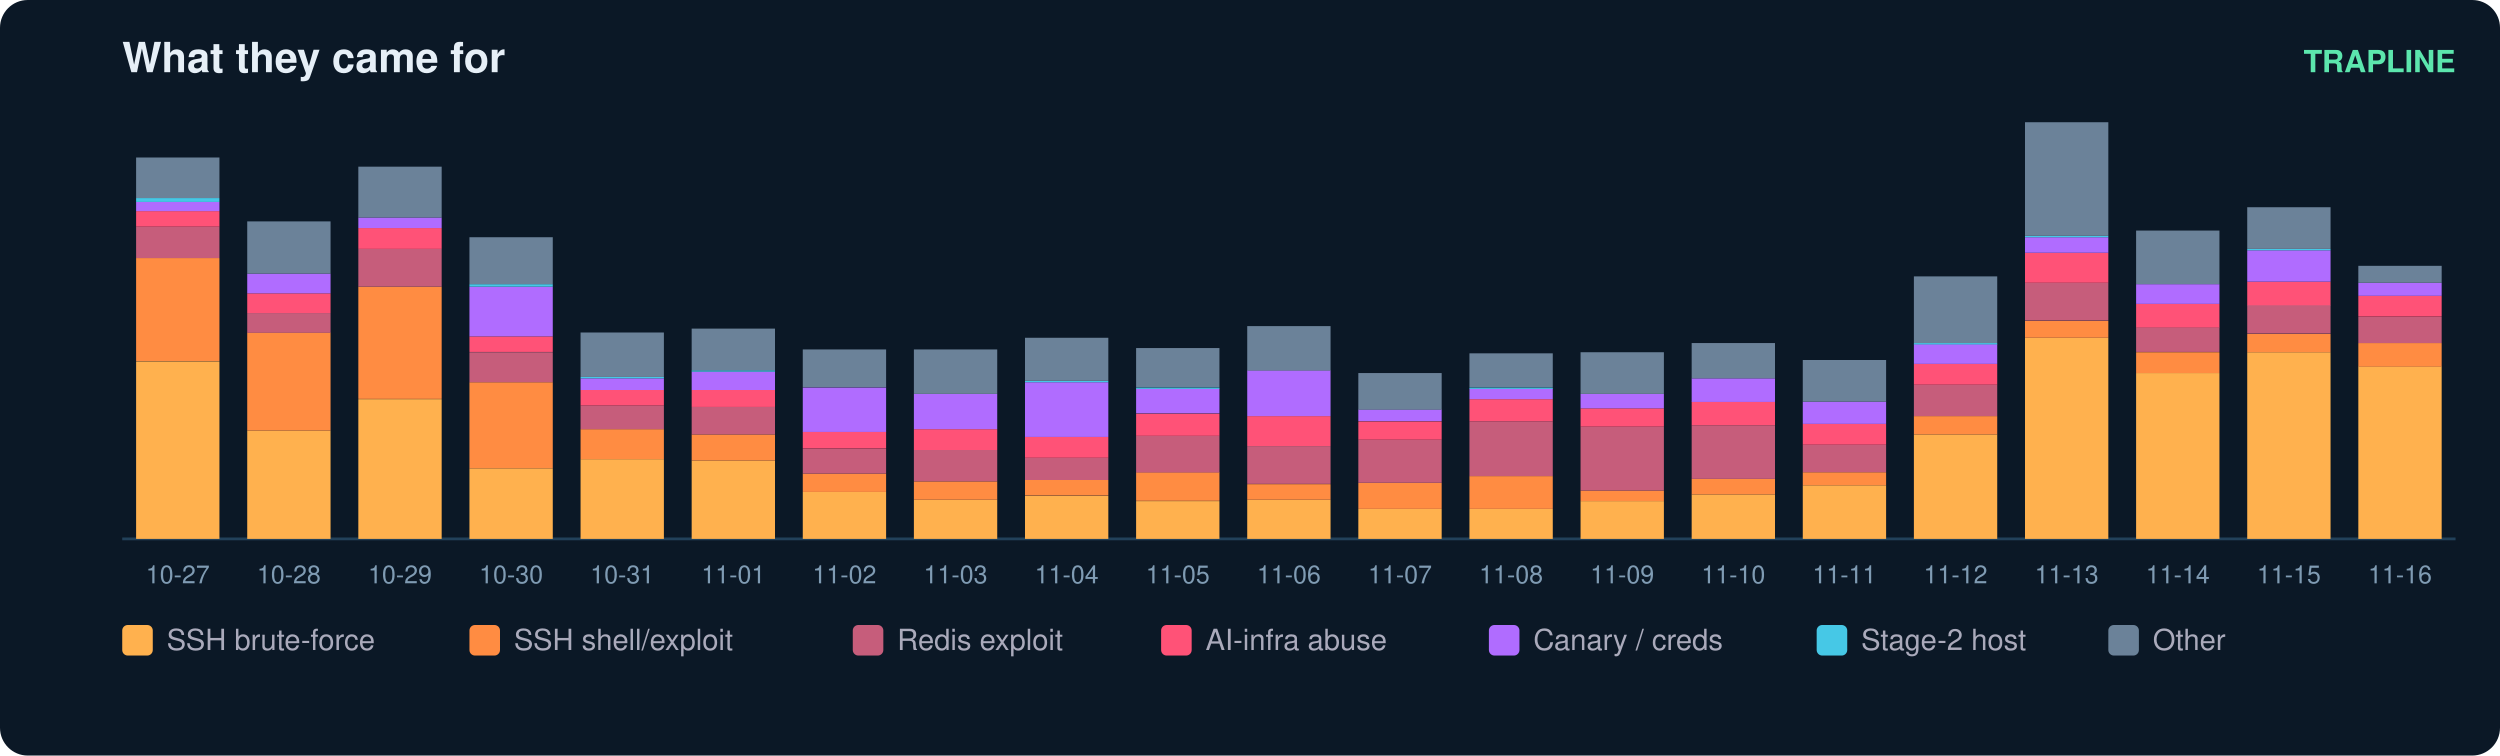
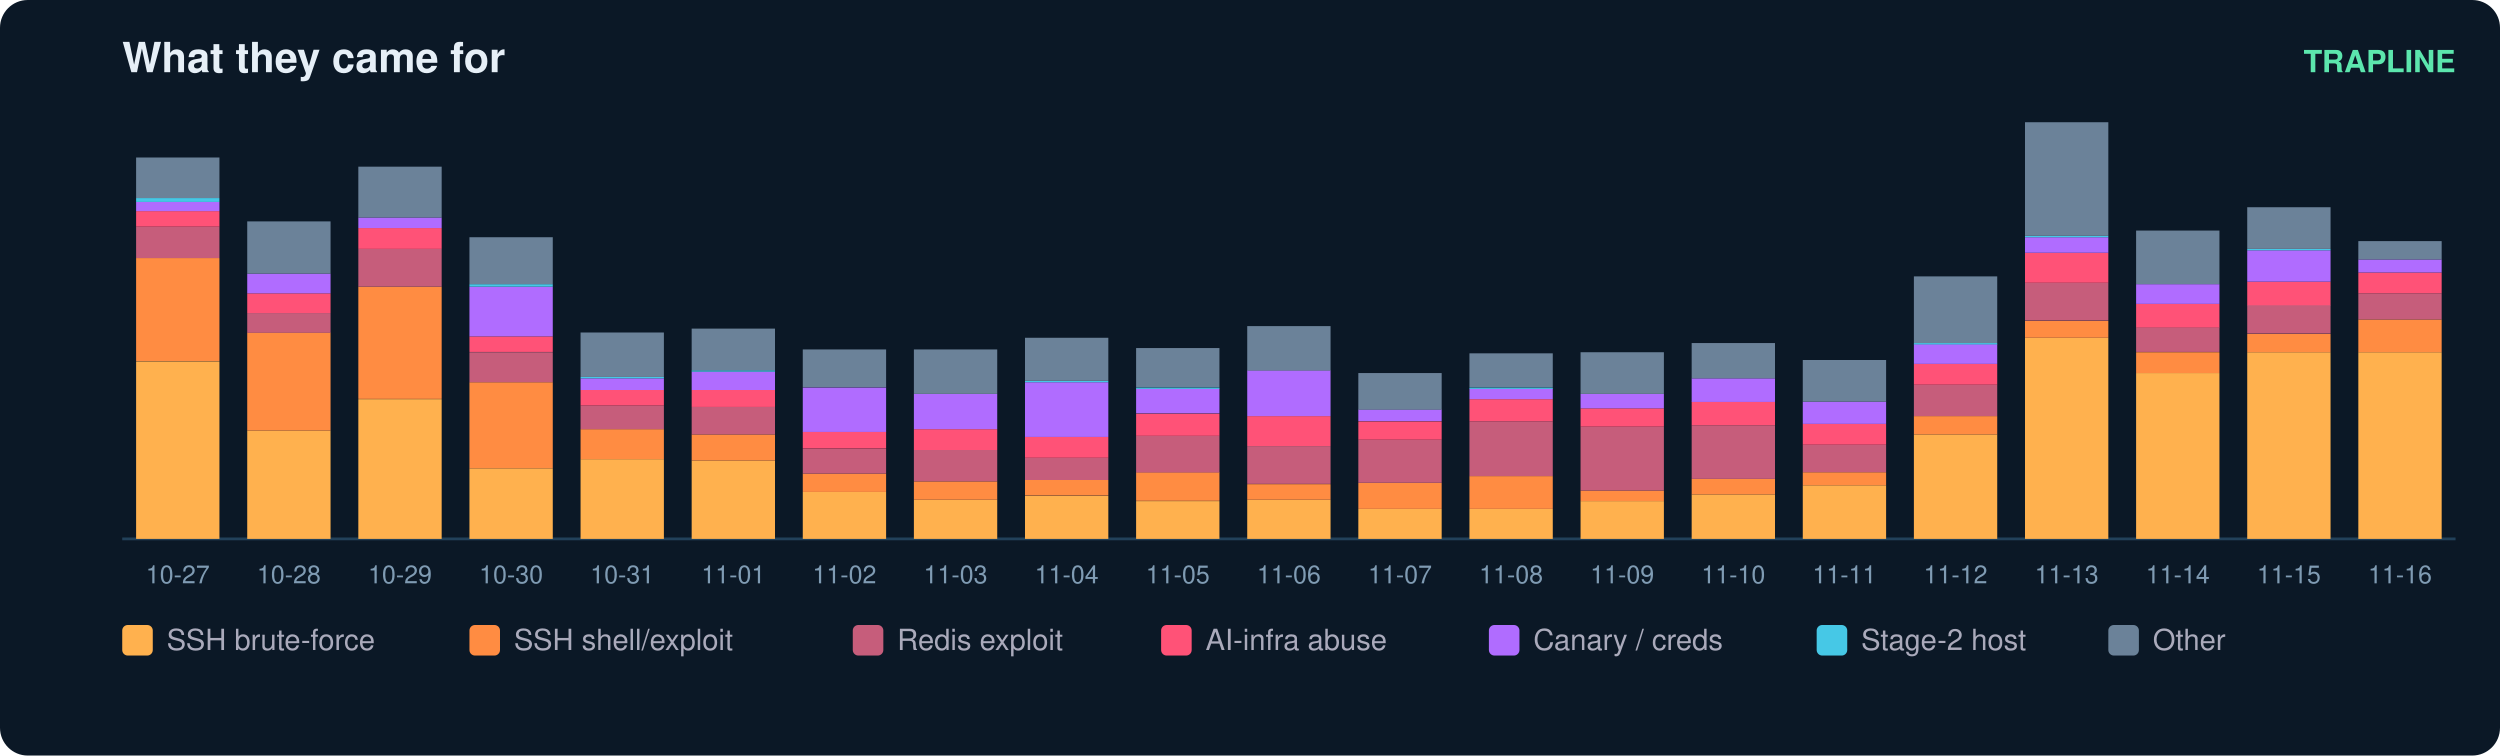
<svg xmlns="http://www.w3.org/2000/svg" width="900" height="272" viewBox="0 0 900 272" font-family="ui-sans-serif,Segoe UI,Helvetica,Arial">
  <rect width="900" height="272" rx="10" fill="#0b1826" />
  <text x="44" y="26" fill="#e6eff7" font-size="15" font-weight="700">What they came for</text>
  <text x="884" y="26" fill="#5ce6ad" font-size="11" text-anchor="end" font-weight="600">TRAPLINE</text>
  <line x1="44" y1="194" x2="884" y2="194" stroke="#22415a" />
  <rect x="49" y="130.1" width="30" height="63.9" fill="#ffb14e" />
  <rect x="49" y="92.9" width="30" height="37.1" fill="#ff8c42" />
  <rect x="49" y="81.6" width="30" height="11.3" fill="#c65d7b" />
  <rect x="49" y="76.0" width="30" height="5.6" fill="#ff5277" />
  <rect x="49" y="72.7" width="30" height="3.3" fill="#b06cff" />
  <rect x="49" y="71.3" width="30" height="1.4" fill="#46c8e6" />
  <rect x="49" y="56.7" width="30" height="14.6" fill="#6b8299" />
  <text x="64.0" y="210.0" fill="#7f9bb3" font-size="9" text-anchor="middle">10-27</text>
  <rect x="89" y="155.0" width="30" height="39.0" fill="#ffb14e" />
  <rect x="89" y="119.7" width="30" height="35.3" fill="#ff8c42" />
  <rect x="89" y="112.7" width="30" height="7.1" fill="#c65d7b" />
  <rect x="89" y="105.6" width="30" height="7.1" fill="#ff5277" />
  <rect x="89" y="98.5" width="30" height="7.1" fill="#b06cff" />
  <rect x="89" y="79.7" width="30" height="18.8" fill="#6b8299" />
  <text x="104.0" y="210.0" fill="#7f9bb3" font-size="9" text-anchor="middle">10-28</text>
  <rect x="129" y="143.7" width="30" height="50.3" fill="#ffb14e" />
  <rect x="129" y="103.2" width="30" height="40.4" fill="#ff8c42" />
  <rect x="129" y="89.6" width="30" height="13.6" fill="#c65d7b" />
  <rect x="129" y="82.1" width="30" height="7.5" fill="#ff5277" />
  <rect x="129" y="78.3" width="30" height="3.8" fill="#b06cff" />
  <rect x="129" y="60.0" width="30" height="18.3" fill="#6b8299" />
  <text x="144.0" y="210.0" fill="#7f9bb3" font-size="9" text-anchor="middle">10-29</text>
  <rect x="169" y="168.6" width="30" height="25.4" fill="#ffb14e" />
  <rect x="169" y="137.6" width="30" height="31.0" fill="#ff8c42" />
  <rect x="169" y="126.8" width="30" height="10.8" fill="#c65d7b" />
  <rect x="169" y="121.1" width="30" height="5.6" fill="#ff5277" />
  <rect x="169" y="103.2" width="30" height="17.9" fill="#b06cff" />
  <rect x="169" y="102.3" width="30" height="0.9" fill="#46c8e6" />
  <rect x="169" y="85.4" width="30" height="16.9" fill="#6b8299" />
  <text x="184.0" y="210.0" fill="#7f9bb3" font-size="9" text-anchor="middle">10-30</text>
  <rect x="209" y="165.3" width="30" height="28.7" fill="#ffb14e" />
  <rect x="209" y="154.5" width="30" height="10.8" fill="#ff8c42" />
  <rect x="209" y="146.0" width="30" height="8.5" fill="#c65d7b" />
  <rect x="209" y="140.4" width="30" height="5.6" fill="#ff5277" />
  <rect x="209" y="136.2" width="30" height="4.2" fill="#b06cff" />
  <rect x="209" y="135.7" width="30" height="0.5" fill="#46c8e6" />
  <rect x="209" y="119.7" width="30" height="16.0" fill="#6b8299" />
  <text x="224.0" y="210.0" fill="#7f9bb3" font-size="9" text-anchor="middle">10-31</text>
  <rect x="249" y="165.8" width="30" height="28.2" fill="#ffb14e" />
  <rect x="249" y="156.4" width="30" height="9.4" fill="#ff8c42" />
  <rect x="249" y="146.5" width="30" height="9.9" fill="#c65d7b" />
  <rect x="249" y="140.4" width="30" height="6.1" fill="#ff5277" />
  <rect x="249" y="133.8" width="30" height="6.6" fill="#b06cff" />
  <rect x="249" y="133.3" width="30" height="0.5" fill="#46c8e6" />
  <rect x="249" y="118.3" width="30" height="15.0" fill="#6b8299" />
  <text x="264.0" y="210.0" fill="#7f9bb3" font-size="9" text-anchor="middle">11-01</text>
  <rect x="289" y="177.1" width="30" height="16.9" fill="#ffb14e" />
  <rect x="289" y="170.5" width="30" height="6.6" fill="#ff8c42" />
  <rect x="289" y="161.6" width="30" height="8.9" fill="#c65d7b" />
  <rect x="289" y="155.4" width="30" height="6.1" fill="#ff5277" />
  <rect x="289" y="139.5" width="30" height="16.0" fill="#b06cff" />
  <rect x="289" y="125.8" width="30" height="13.6" fill="#6b8299" />
  <text x="304.0" y="210.0" fill="#7f9bb3" font-size="9" text-anchor="middle">11-02</text>
  <rect x="329" y="179.9" width="30" height="14.1" fill="#ffb14e" />
  <rect x="329" y="173.3" width="30" height="6.6" fill="#ff8c42" />
  <rect x="329" y="162.0" width="30" height="11.3" fill="#c65d7b" />
  <rect x="329" y="154.5" width="30" height="7.5" fill="#ff5277" />
  <rect x="329" y="141.8" width="30" height="12.7" fill="#b06cff" />
  <rect x="329" y="125.8" width="30" height="16.0" fill="#6b8299" />
  <text x="344.0" y="210.0" fill="#7f9bb3" font-size="9" text-anchor="middle">11-03</text>
  <rect x="369" y="178.5" width="30" height="15.5" fill="#ffb14e" />
  <rect x="369" y="172.8" width="30" height="5.6" fill="#ff8c42" />
  <rect x="369" y="164.8" width="30" height="8.0" fill="#c65d7b" />
  <rect x="369" y="157.3" width="30" height="7.5" fill="#ff5277" />
  <rect x="369" y="137.6" width="30" height="19.7" fill="#b06cff" />
  <rect x="369" y="137.1" width="30" height="0.5" fill="#46c8e6" />
  <rect x="369" y="121.6" width="30" height="15.5" fill="#6b8299" />
  <text x="384.0" y="210.0" fill="#7f9bb3" font-size="9" text-anchor="middle">11-04</text>
  <rect x="409" y="180.4" width="30" height="13.6" fill="#ffb14e" />
  <rect x="409" y="170.0" width="30" height="10.3" fill="#ff8c42" />
  <rect x="409" y="156.9" width="30" height="13.2" fill="#c65d7b" />
  <rect x="409" y="148.9" width="30" height="8.0" fill="#ff5277" />
  <rect x="409" y="139.9" width="30" height="8.9" fill="#b06cff" />
  <rect x="409" y="139.5" width="30" height="0.5" fill="#46c8e6" />
  <rect x="409" y="125.3" width="30" height="14.1" fill="#6b8299" />
  <text x="424.0" y="210.0" fill="#7f9bb3" font-size="9" text-anchor="middle">11-05</text>
  <rect x="449" y="179.9" width="30" height="14.1" fill="#ffb14e" />
  <rect x="449" y="174.3" width="30" height="5.6" fill="#ff8c42" />
  <rect x="449" y="160.6" width="30" height="13.6" fill="#c65d7b" />
  <rect x="449" y="149.8" width="30" height="10.8" fill="#ff5277" />
  <rect x="449" y="133.3" width="30" height="16.5" fill="#b06cff" />
  <rect x="449" y="117.4" width="30" height="16.0" fill="#6b8299" />
  <text x="464.0" y="210.0" fill="#7f9bb3" font-size="9" text-anchor="middle">11-06</text>
  <rect x="489" y="183.2" width="30" height="10.8" fill="#ffb14e" />
  <rect x="489" y="173.8" width="30" height="9.4" fill="#ff8c42" />
  <rect x="489" y="158.3" width="30" height="15.5" fill="#c65d7b" />
  <rect x="489" y="151.7" width="30" height="6.6" fill="#ff5277" />
  <rect x="489" y="147.4" width="30" height="4.2" fill="#b06cff" />
  <rect x="489" y="134.3" width="30" height="13.2" fill="#6b8299" />
  <text x="504.0" y="210.0" fill="#7f9bb3" font-size="9" text-anchor="middle">11-07</text>
  <rect x="529" y="183.2" width="30" height="10.8" fill="#ffb14e" />
  <rect x="529" y="171.4" width="30" height="11.8" fill="#ff8c42" />
  <rect x="529" y="151.7" width="30" height="19.7" fill="#c65d7b" />
  <rect x="529" y="143.7" width="30" height="8.0" fill="#ff5277" />
  <rect x="529" y="139.9" width="30" height="3.8" fill="#b06cff" />
  <rect x="529" y="139.5" width="30" height="0.5" fill="#46c8e6" />
  <rect x="529" y="127.2" width="30" height="12.2" fill="#6b8299" />
  <text x="544.0" y="210.0" fill="#7f9bb3" font-size="9" text-anchor="middle">11-08</text>
  <rect x="569" y="180.4" width="30" height="13.6" fill="#ffb14e" />
  <rect x="569" y="176.6" width="30" height="3.8" fill="#ff8c42" />
  <rect x="569" y="153.6" width="30" height="23.0" fill="#c65d7b" />
  <rect x="569" y="147.0" width="30" height="6.6" fill="#ff5277" />
  <rect x="569" y="141.8" width="30" height="5.2" fill="#b06cff" />
  <rect x="569" y="126.8" width="30" height="15.0" fill="#6b8299" />
  <text x="584.0" y="210.0" fill="#7f9bb3" font-size="9" text-anchor="middle">11-09</text>
  <rect x="609" y="178.0" width="30" height="16.0" fill="#ffb14e" />
  <rect x="609" y="172.4" width="30" height="5.6" fill="#ff8c42" />
  <rect x="609" y="153.1" width="30" height="19.3" fill="#c65d7b" />
  <rect x="609" y="144.6" width="30" height="8.5" fill="#ff5277" />
  <rect x="609" y="136.2" width="30" height="8.5" fill="#b06cff" />
  <rect x="609" y="123.5" width="30" height="12.7" fill="#6b8299" />
  <text x="624.0" y="210.0" fill="#7f9bb3" font-size="9" text-anchor="middle">11-10</text>
  <rect x="649" y="174.7" width="30" height="19.3" fill="#ffb14e" />
  <rect x="649" y="170.0" width="30" height="4.7" fill="#ff8c42" />
  <rect x="649" y="160.1" width="30" height="9.9" fill="#c65d7b" />
  <rect x="649" y="152.6" width="30" height="7.5" fill="#ff5277" />
  <rect x="649" y="144.6" width="30" height="8.0" fill="#b06cff" />
  <rect x="649" y="129.6" width="30" height="15.0" fill="#6b8299" />
  <text x="664.0" y="210.0" fill="#7f9bb3" font-size="9" text-anchor="middle">11-11</text>
  <rect x="689" y="156.4" width="30" height="37.6" fill="#ffb14e" />
  <rect x="689" y="149.8" width="30" height="6.6" fill="#ff8c42" />
  <rect x="689" y="138.5" width="30" height="11.3" fill="#c65d7b" />
  <rect x="689" y="131.0" width="30" height="7.5" fill="#ff5277" />
  <rect x="689" y="123.9" width="30" height="7.1" fill="#b06cff" />
  <rect x="689" y="123.5" width="30" height="0.5" fill="#46c8e6" />
  <rect x="689" y="99.5" width="30" height="24.0" fill="#6b8299" />
  <text x="704.0" y="210.0" fill="#7f9bb3" font-size="9" text-anchor="middle">11-12</text>
  <rect x="729" y="121.6" width="30" height="72.4" fill="#ffb14e" />
  <rect x="729" y="115.5" width="30" height="6.1" fill="#ff8c42" />
  <rect x="729" y="101.8" width="30" height="13.6" fill="#c65d7b" />
  <rect x="729" y="91.0" width="30" height="10.8" fill="#ff5277" />
  <rect x="729" y="85.4" width="30" height="5.6" fill="#b06cff" />
  <rect x="729" y="84.9" width="30" height="0.5" fill="#46c8e6" />
  <rect x="729" y="44.0" width="30" height="40.9" fill="#6b8299" />
  <text x="744.0" y="210.0" fill="#7f9bb3" font-size="9" text-anchor="middle">11-13</text>
  <rect x="769" y="134.3" width="30" height="59.7" fill="#ffb14e" />
  <rect x="769" y="126.8" width="30" height="7.5" fill="#ff8c42" />
  <rect x="769" y="117.8" width="30" height="8.9" fill="#c65d7b" />
  <rect x="769" y="109.4" width="30" height="8.5" fill="#ff5277" />
  <rect x="769" y="102.3" width="30" height="7.1" fill="#b06cff" />
  <rect x="769" y="83.0" width="30" height="19.3" fill="#6b8299" />
  <text x="784.0" y="210.0" fill="#7f9bb3" font-size="9" text-anchor="middle">11-14</text>
  <rect x="809" y="126.8" width="30" height="67.2" fill="#ffb14e" />
  <rect x="809" y="120.2" width="30" height="6.6" fill="#ff8c42" />
  <rect x="809" y="109.8" width="30" height="10.3" fill="#c65d7b" />
  <rect x="809" y="101.4" width="30" height="8.5" fill="#ff5277" />
  <rect x="809" y="90.1" width="30" height="11.3" fill="#b06cff" />
  <rect x="809" y="89.6" width="30" height="0.5" fill="#46c8e6" />
  <rect x="809" y="74.6" width="30" height="15.0" fill="#6b8299" />
  <text x="824.0" y="210.0" fill="#7f9bb3" font-size="9" text-anchor="middle">11-15</text>
-   <rect x="849" y="131.9" width="30" height="62.1" fill="#ffb14e" />
-   <rect x="849" y="123.5" width="30" height="8.5" fill="#ff8c42" />
-   <rect x="849" y="114.1" width="30" height="9.4" fill="#c65d7b" />
-   <rect x="849" y="106.5" width="30" height="7.5" fill="#ff5277" />
-   <rect x="849" y="101.8" width="30" height="4.7" fill="#b06cff" />
-   <rect x="849" y="95.7" width="30" height="6.1" fill="#6b8299" />
+   <rect x="849" y="126.8" width="30" height="67.2" fill="#ffb14e" />
+   <rect x="849" y="115.0" width="30" height="11.8" fill="#ff8c42" />
+   <rect x="849" y="105.6" width="30" height="9.4" fill="#c65d7b" />
+   <rect x="849" y="98.1" width="30" height="7.5" fill="#ff5277" />
+   <rect x="849" y="93.4" width="30" height="4.7" fill="#b06cff" />
+   <rect x="849" y="86.8" width="30" height="6.6" fill="#6b8299" />
  <text x="864.0" y="210.0" fill="#7f9bb3" font-size="9" text-anchor="middle">11-16</text>
  <rect x="44" y="225" width="11" height="11" rx="2" fill="#ffb14e" />
  <text x="60" y="234" fill="#aab" font-size="10.5">SSH brute-force</text>
  <rect x="169" y="225" width="11" height="11" rx="2" fill="#ff8c42" />
  <text x="185" y="234" fill="#aab" font-size="10.5">SSH shell/exploit</text>
  <rect x="307" y="225" width="11" height="11" rx="2" fill="#c65d7b" />
  <text x="323" y="234" fill="#aab" font-size="10.5">Redis exploit</text>
  <rect x="418" y="225" width="11" height="11" rx="2" fill="#ff5277" />
  <text x="434" y="234" fill="#aab" font-size="10.5">AI-infra abuse</text>
  <rect x="536" y="225" width="11" height="11" rx="2" fill="#b06cff" />
  <text x="552" y="234" fill="#aab" font-size="10.5">Canary / creds</text>
  <rect x="654" y="225" width="11" height="11" rx="2" fill="#46c8e6" />
  <text x="670" y="234" fill="#aab" font-size="10.5">Stage-2 host</text>
  <rect x="759" y="225" width="11" height="11" rx="2" fill="#6b8299" />
  <text x="775" y="234" fill="#aab" font-size="10.5">Other</text>
</svg>
